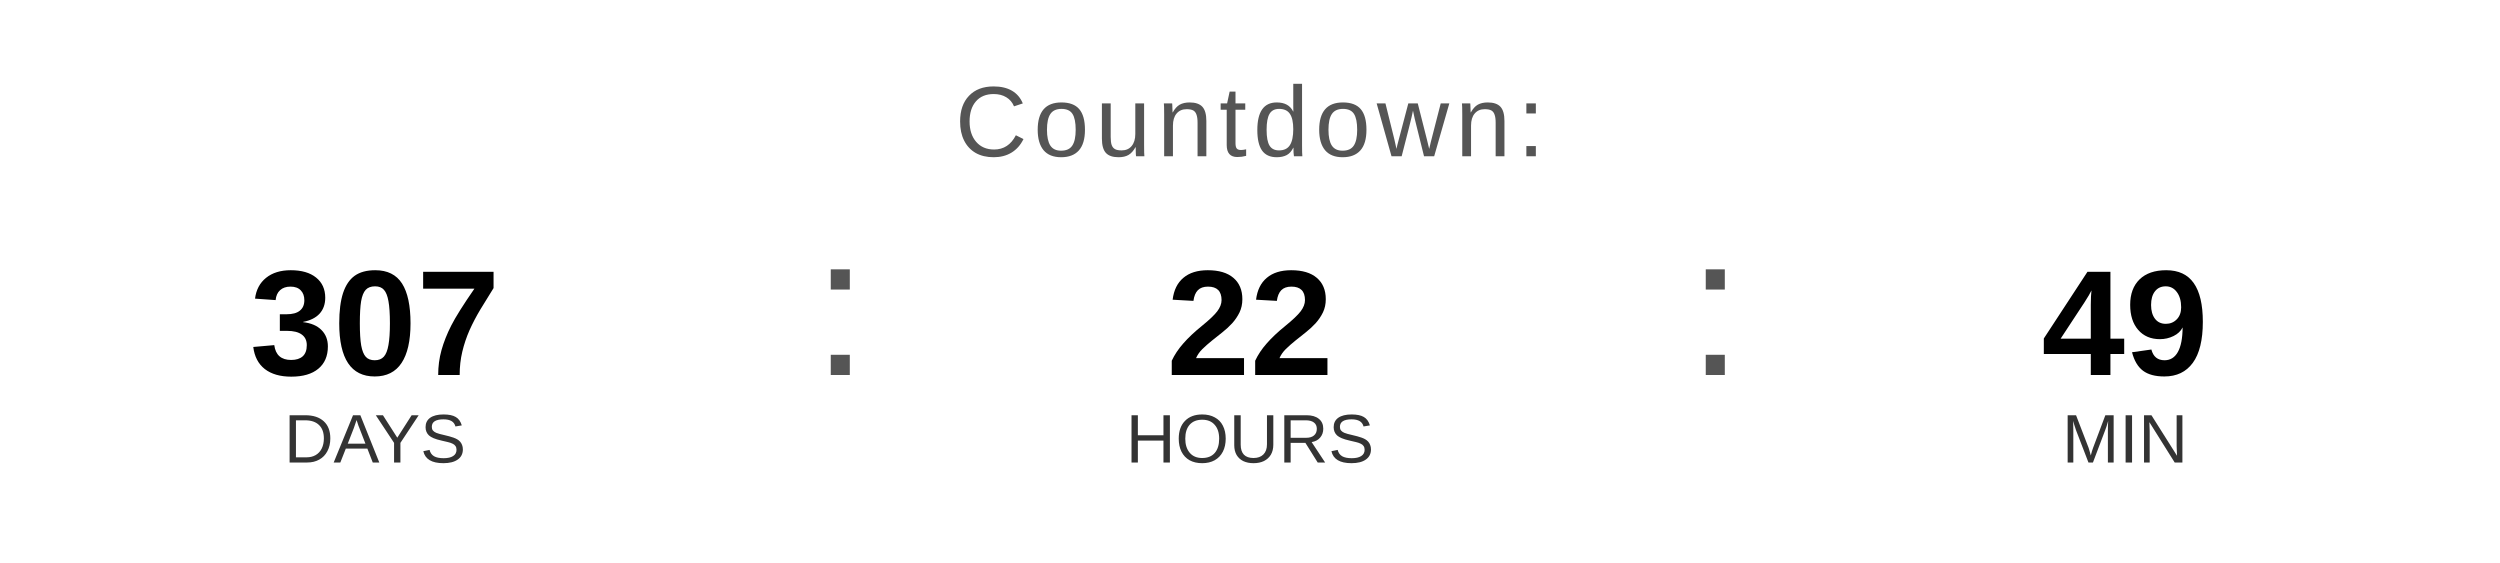
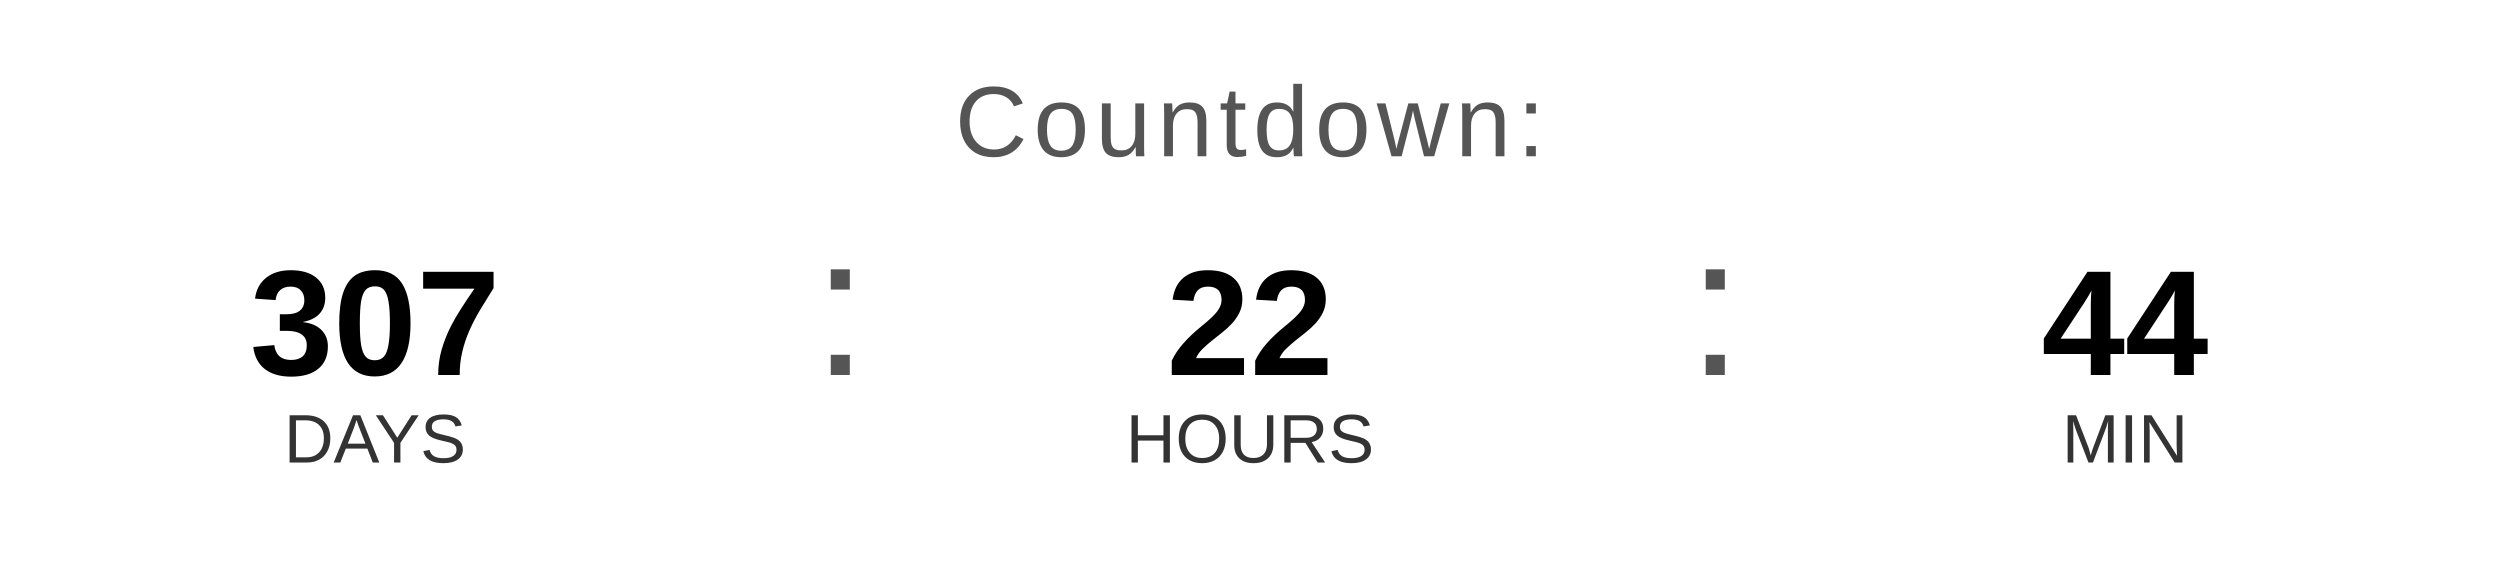
<svg xmlns="http://www.w3.org/2000/svg" width="400" height="90" viewBox="0 0 400 90">
  <text x="200" y="25" font-family="Arial, Helvetica, sans-serif" font-size="16" fill="#555555" text-anchor="middle" letter-spacing="1">
    Countdown:
  </text>
  <text x="60" y="60" font-family="Arial, Helvetica, sans-serif" font-size="24" font-weight="bold" fill="#000000" text-anchor="middle">307</text>
  <text x="60" y="74" font-family="Arial, Helvetica, sans-serif" font-size="11" fill="#333333" text-anchor="middle">DAYS</text>
  <text x="130" y="60" font-family="Arial, sans-serif" font-size="32" fill="#555555">:</text>
  <text x="200" y="60" font-family="Arial, Helvetica, sans-serif" font-size="24" font-weight="bold" fill="#000000" text-anchor="middle">22</text>
  <text x="200" y="74" font-family="Arial, Helvetica, sans-serif" font-size="11" fill="#333333" text-anchor="middle">HOURS</text>
  <text x="270" y="60" font-family="Arial, sans-serif" font-size="32" fill="#555555">:</text>
-   <text x="340" y="60" font-family="Arial, Helvetica, sans-serif" font-size="24" font-weight="bold" fill="#000000" text-anchor="middle">49</text>
+   <text x="340" y="60" font-family="Arial, Helvetica, sans-serif" font-size="24" font-weight="bold" fill="#000000" text-anchor="middle">44</text>
  <text x="340" y="74" font-family="Arial, Helvetica, sans-serif" font-size="11" fill="#333333" text-anchor="middle">MIN</text>
</svg>
